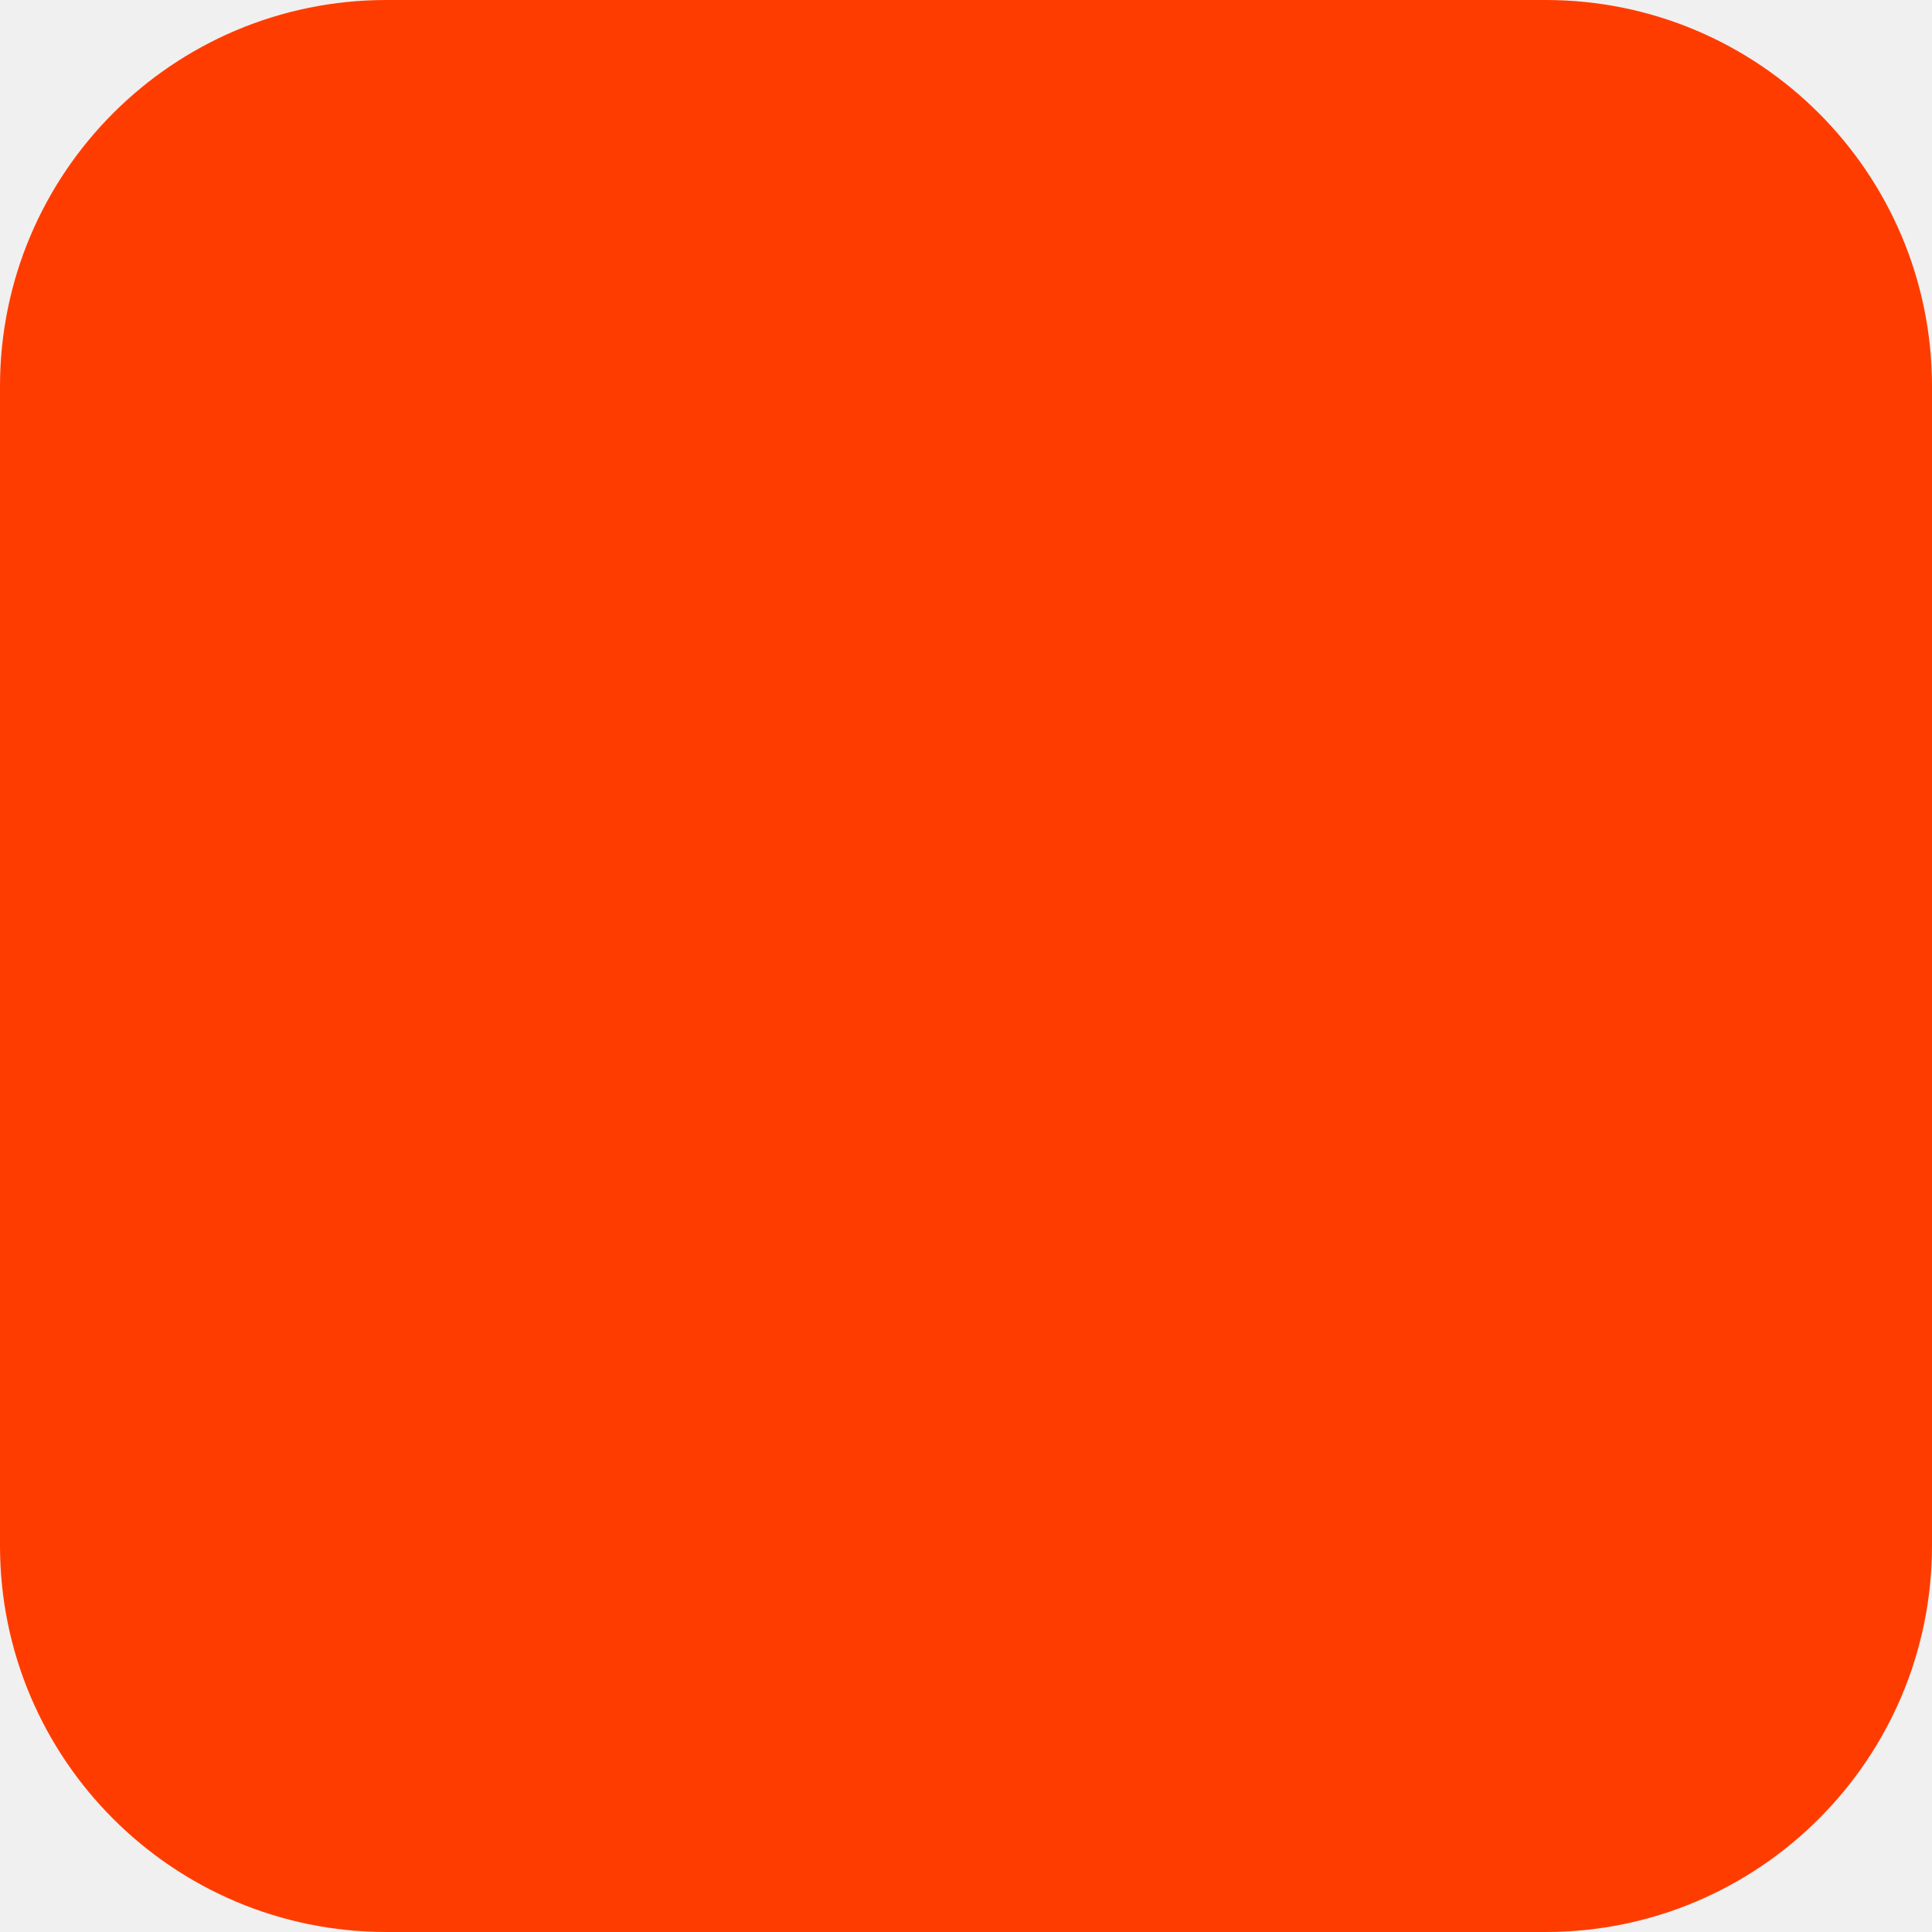
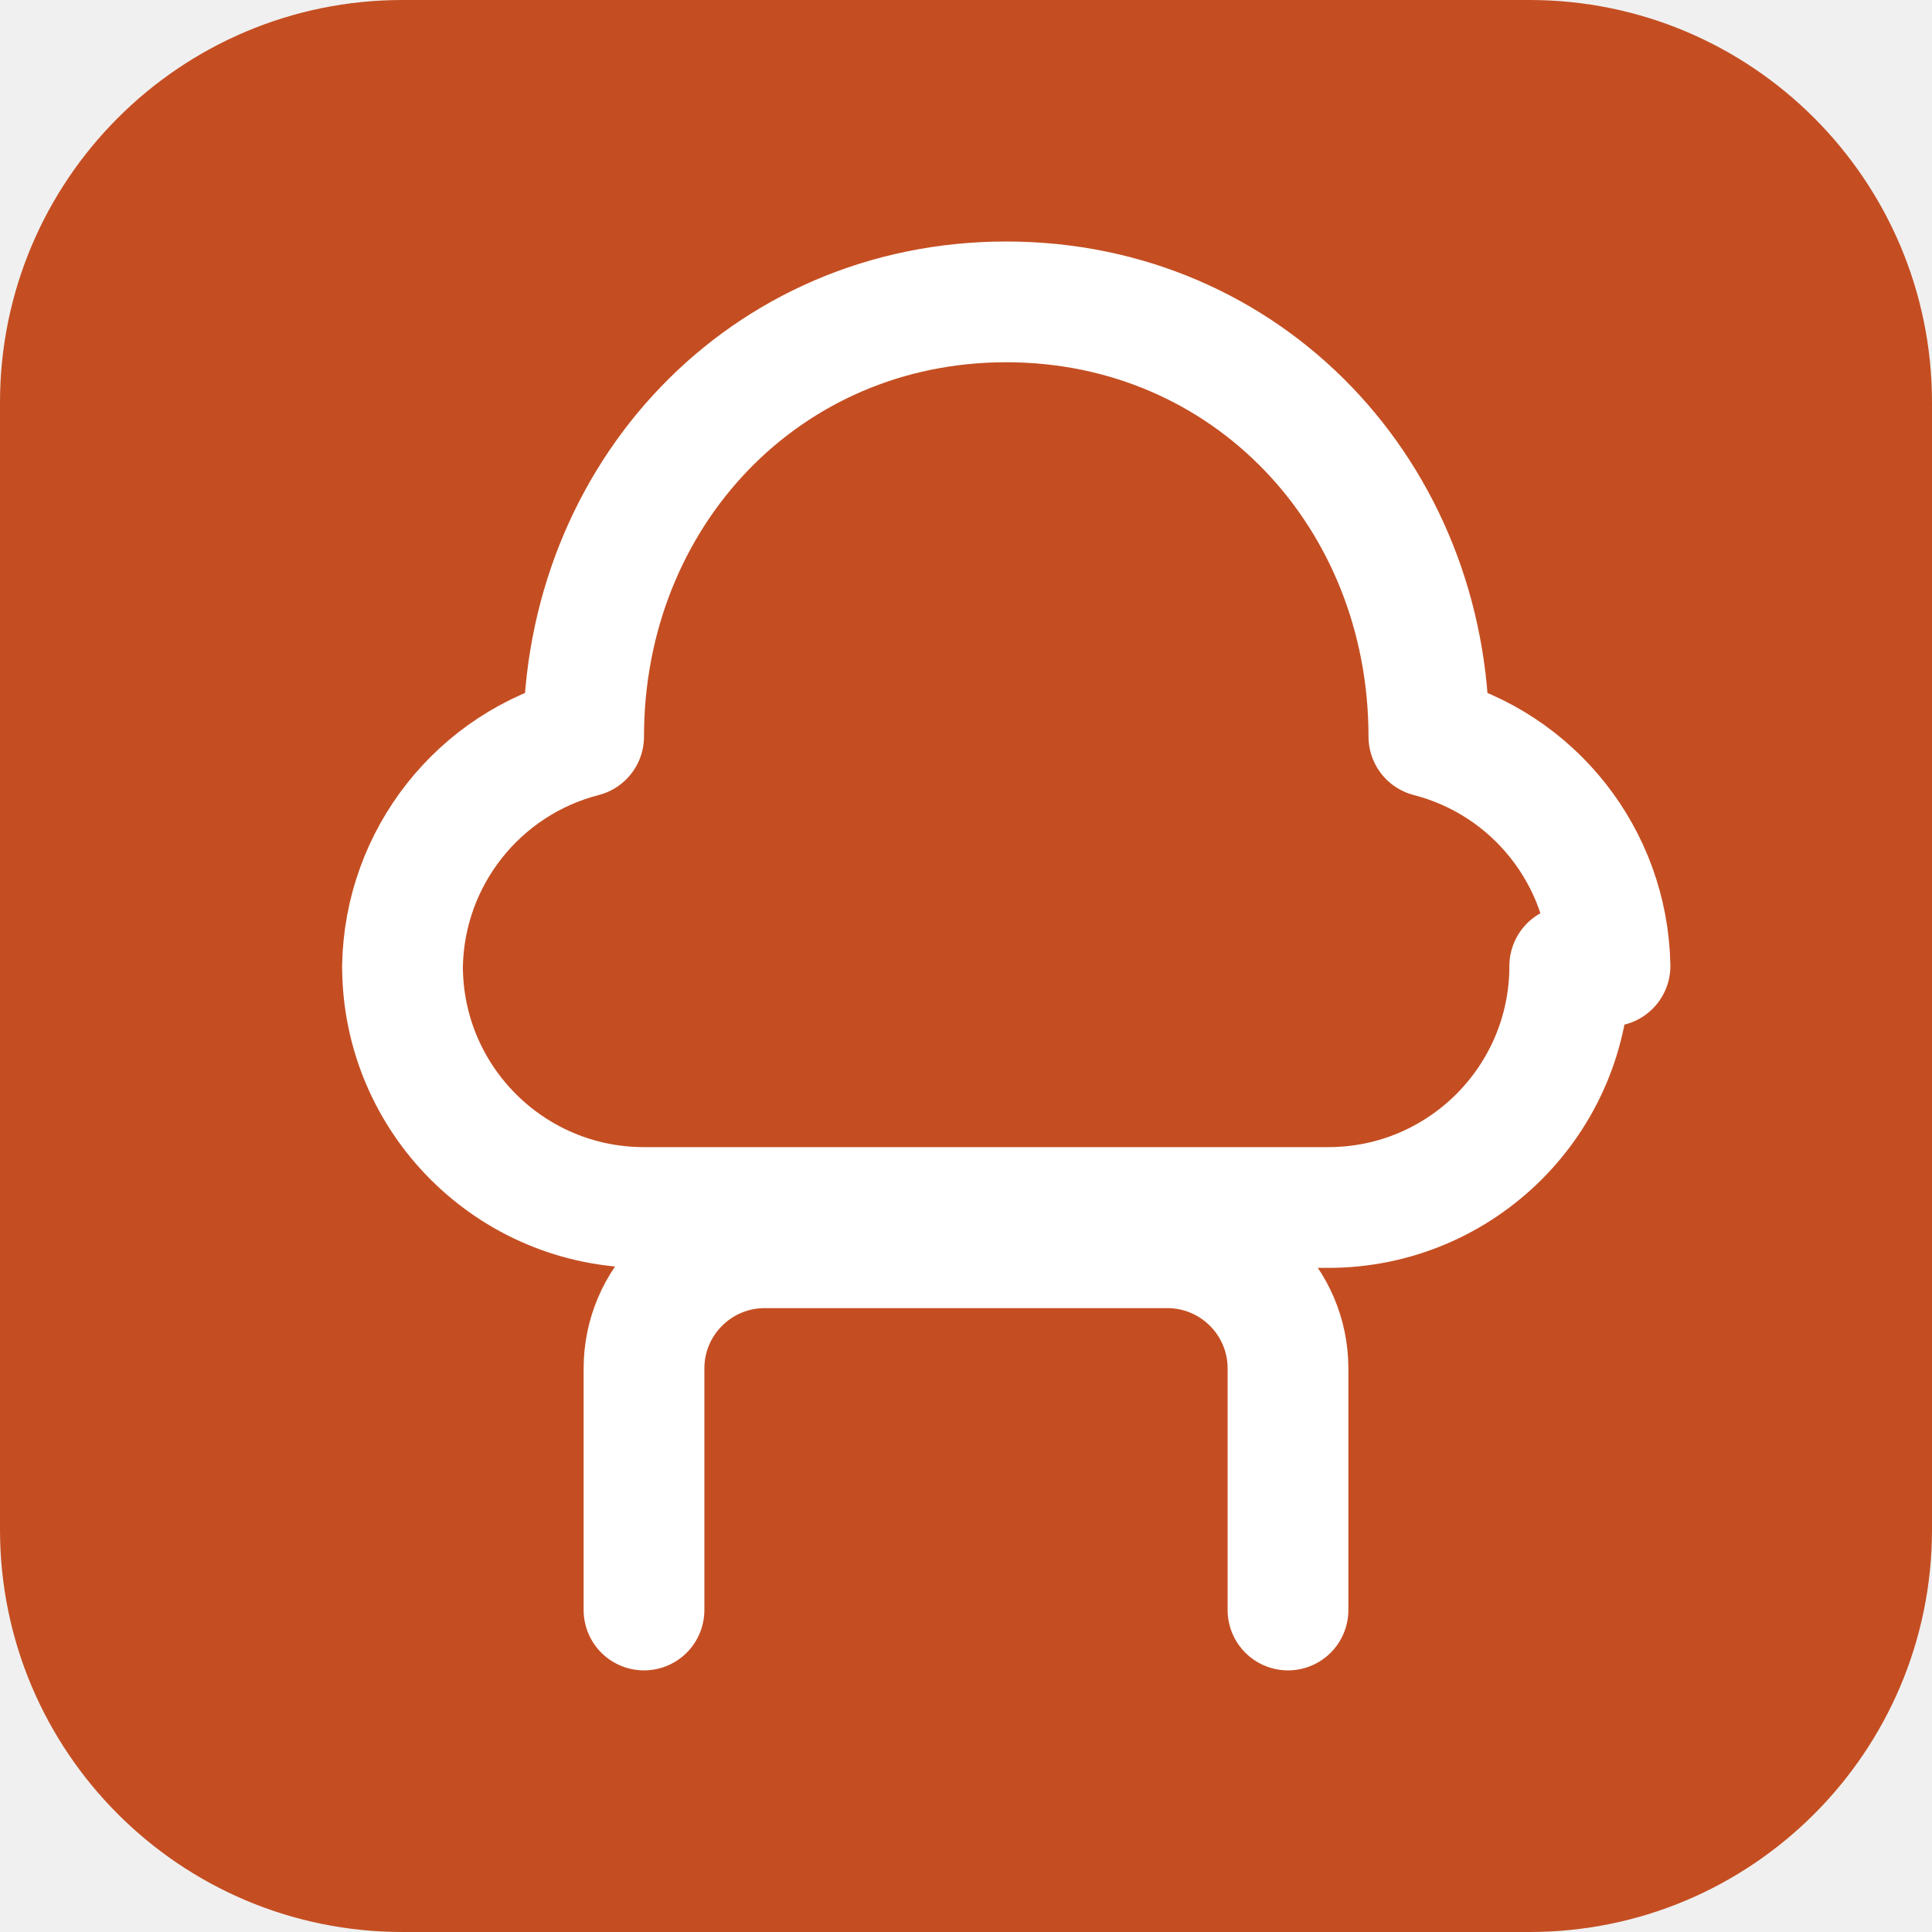
- <svg xmlns="http://www.w3.org/2000/svg" width="180" height="180" viewBox="0 0 180 180" fill="none">
-   <rect width="180" height="180" rx="36" fill="#FF3C00" />
+ <svg xmlns="http://www.w3.org/2000/svg" viewBox="0 0 24 24" fill="none">
+   <rect width="24" height="24" rx="5" fill="#C44E22" />
+   <path d="M16 20v-3a1.5 1.5 0 0 0-1.5-1.5h-5A1.5 1.5 0 0 0 8 17v3" stroke="white" stroke-width="1.5" stroke-linecap="round" stroke-linejoin="round" />
+   <path d="M20 12a3 3 0 0 0-2.25-2.85c0-3-2.25-5.4-5.25-5.4s-5.25 2.4-5.25 5.4A3 3 0 0 0 5 12a3 3 0 0 0 3 3h8.5a3 3 0 0 0 3-3z" stroke="white" stroke-width="1.5" stroke-linecap="round" stroke-linejoin="round" />
</svg>
